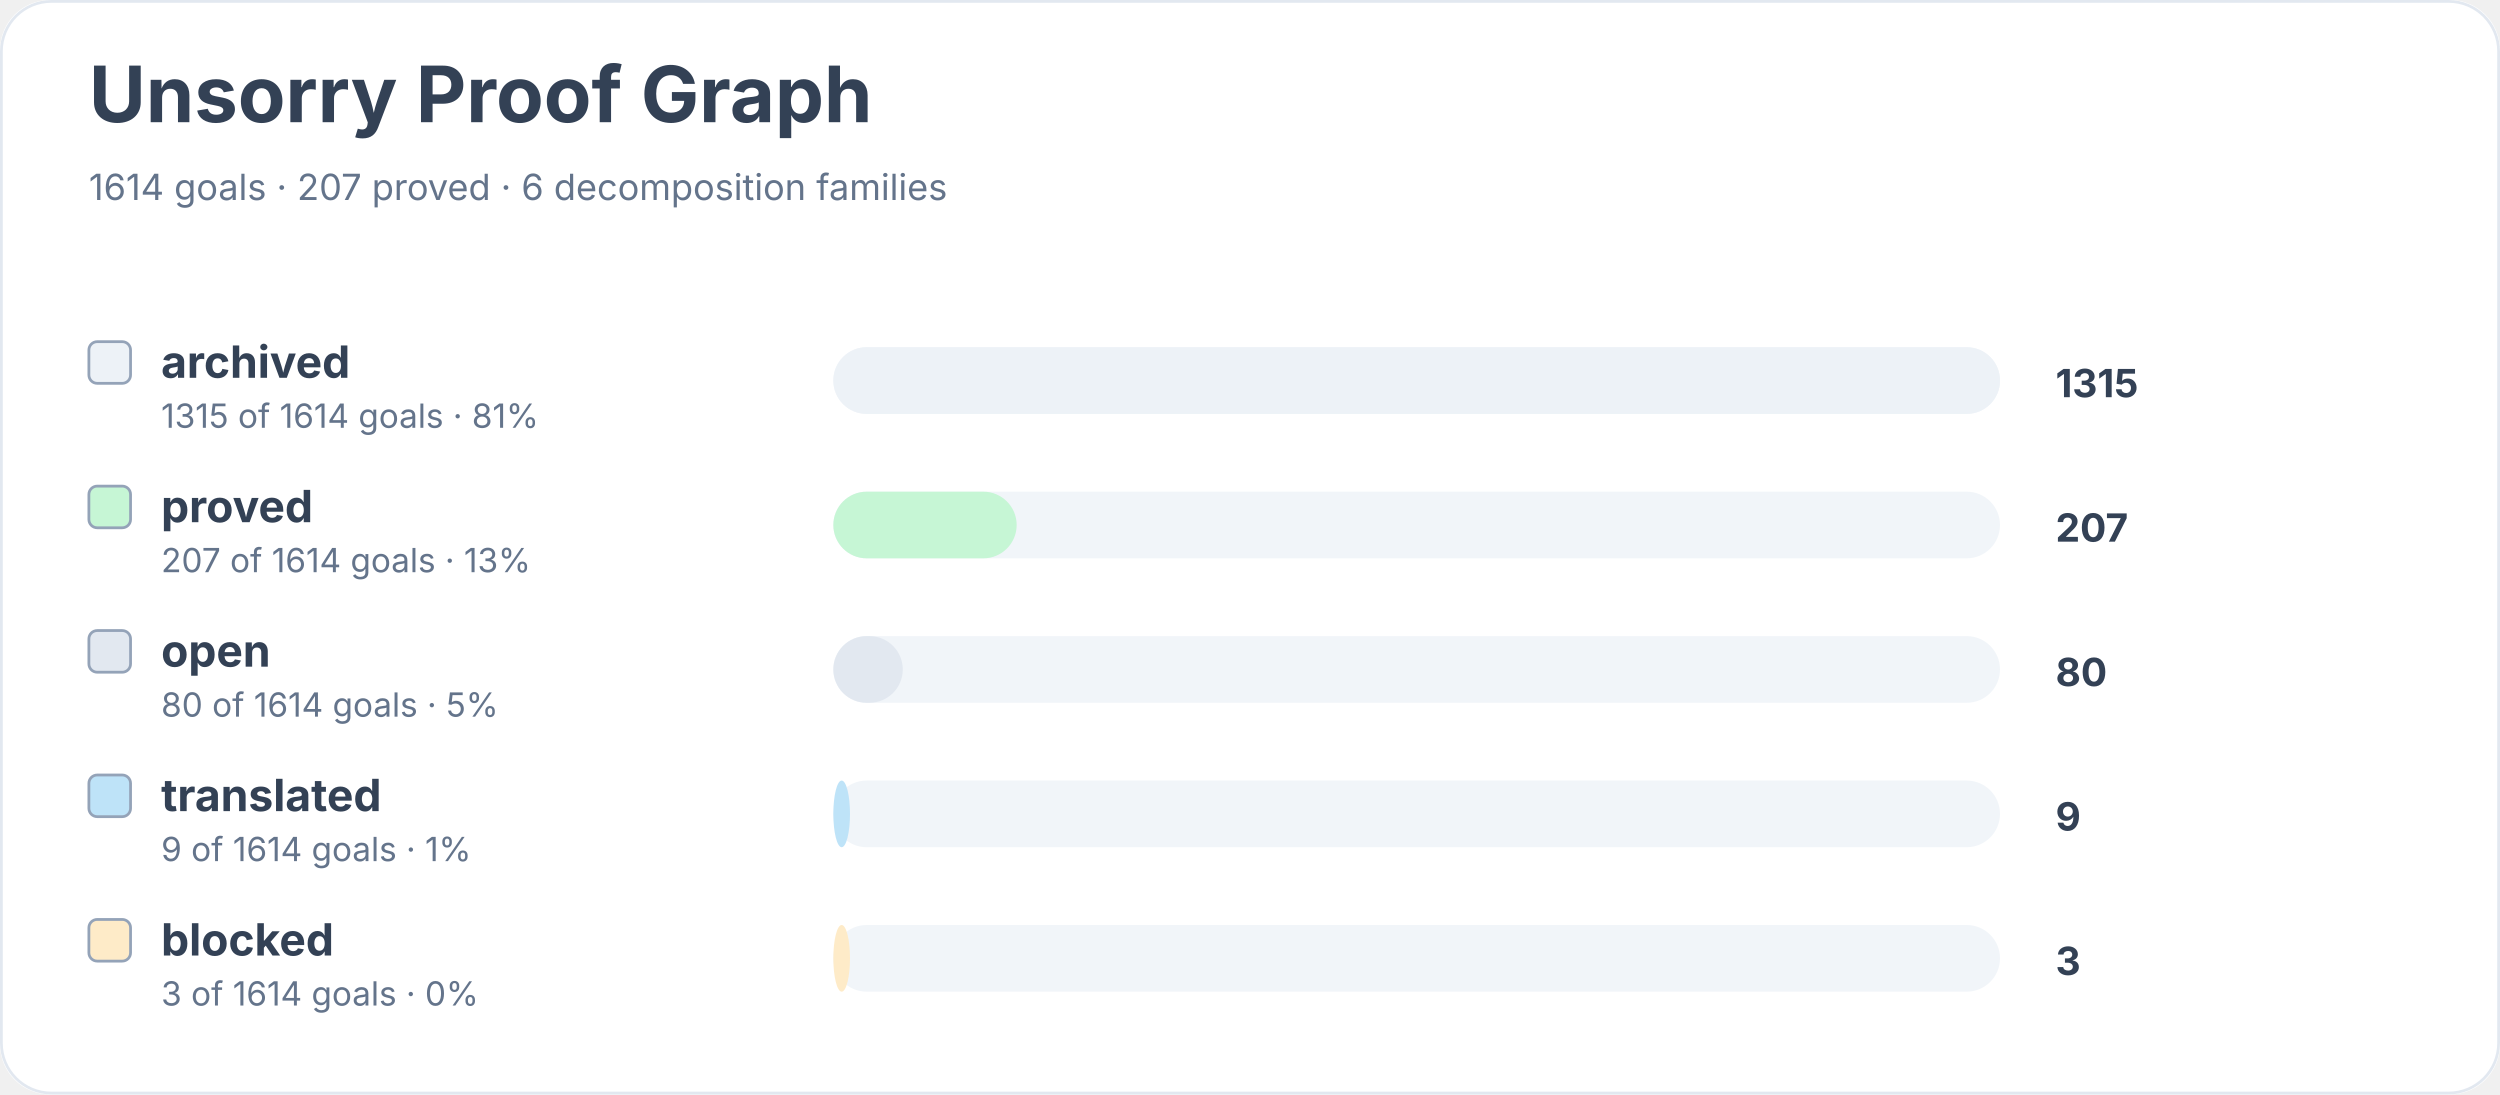
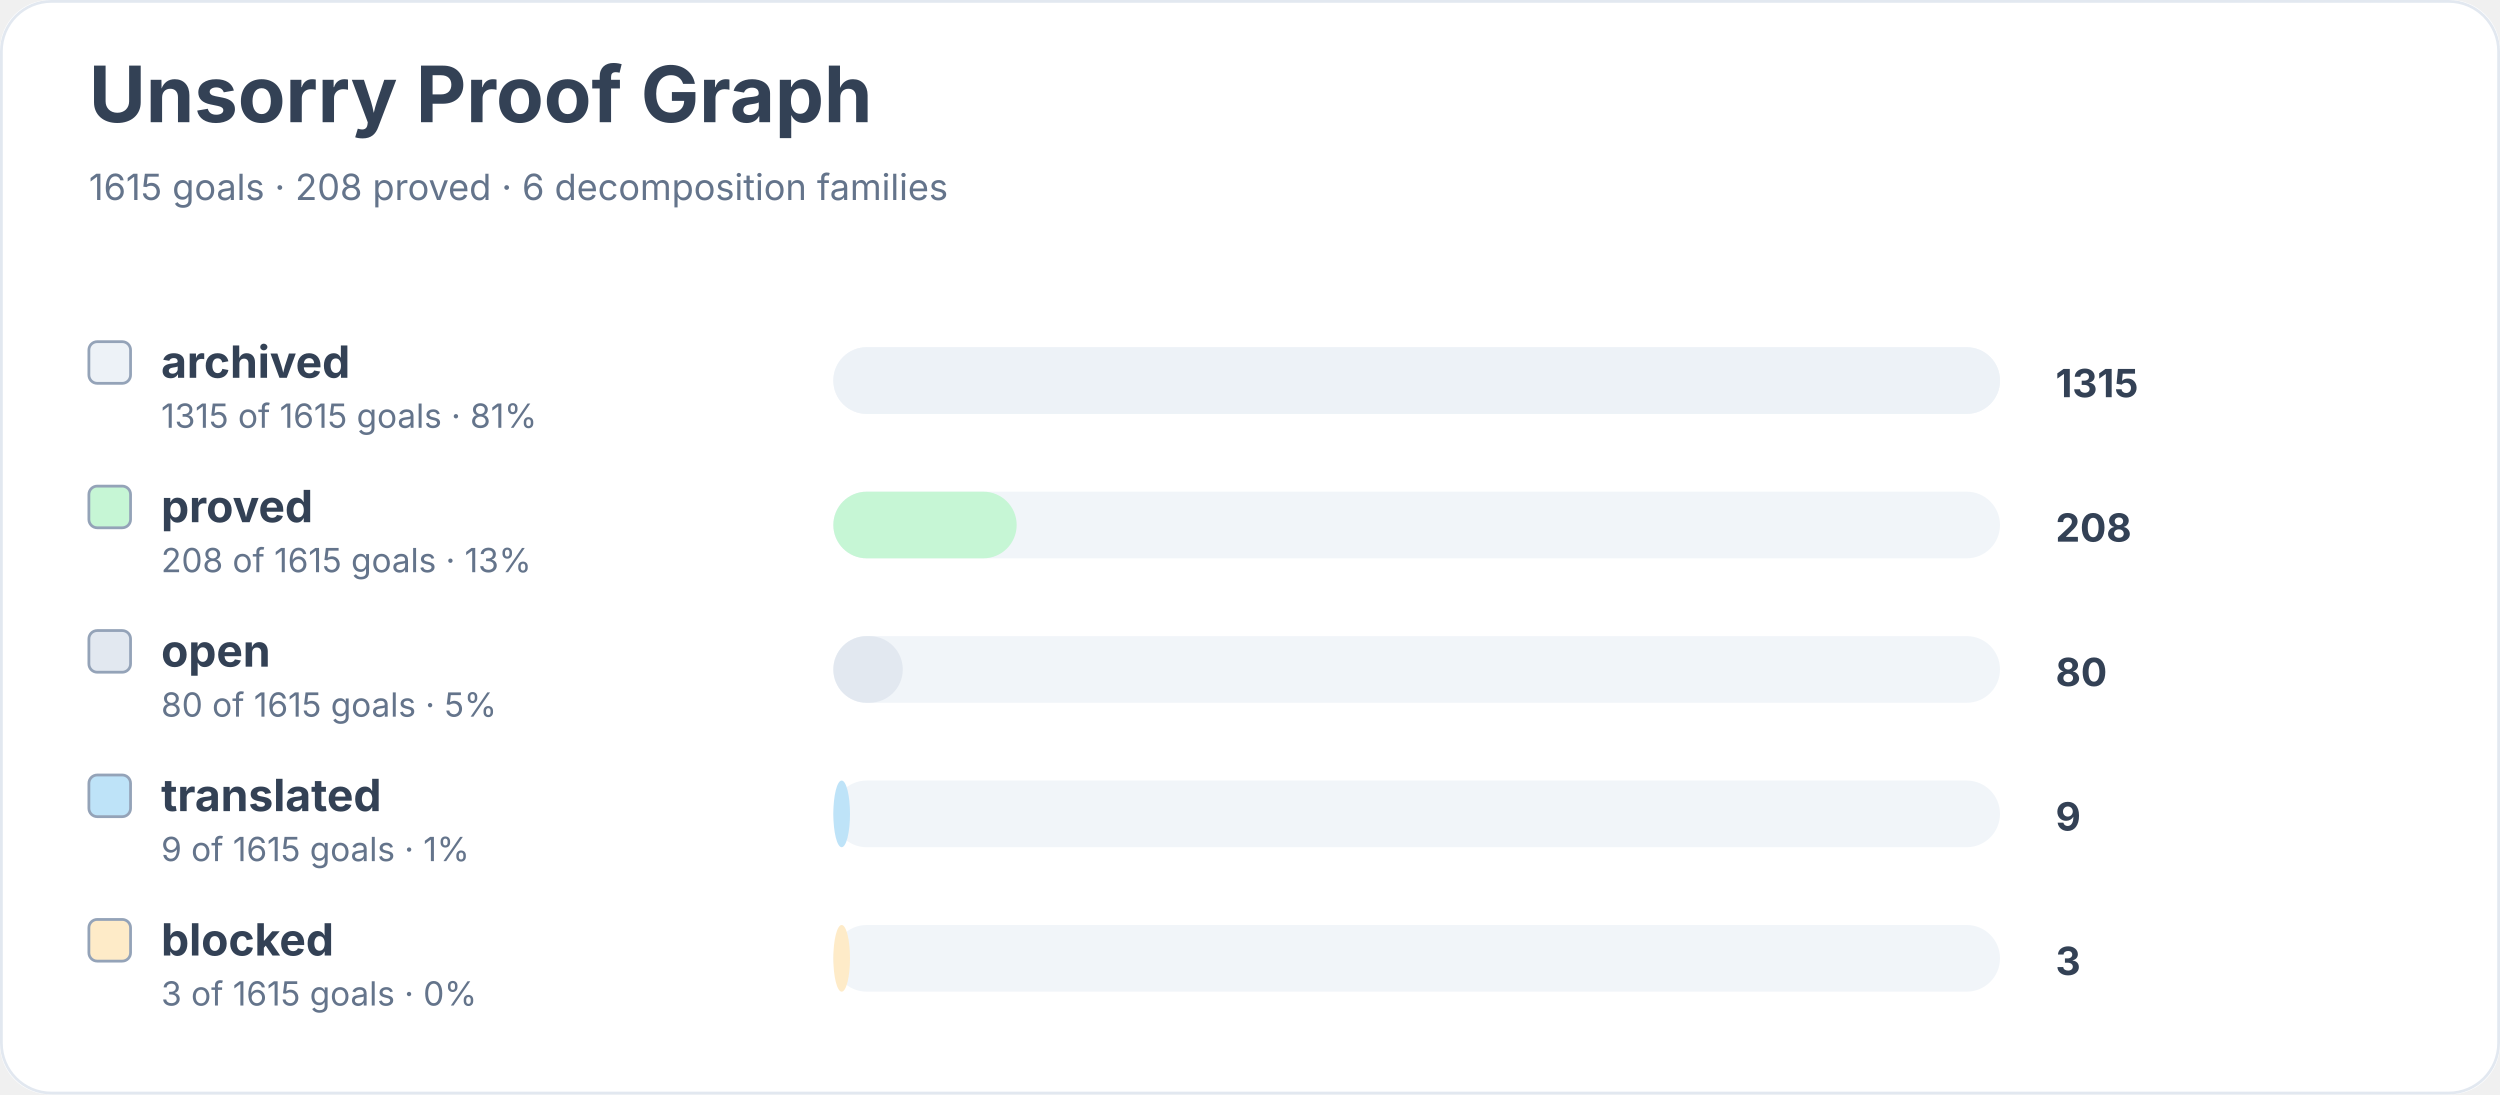
<svg xmlns="http://www.w3.org/2000/svg" width="900" height="394" viewBox="0 0 900 394" role="img" aria-labelledby="title desc">
  <rect width="900" height="100%" rx="18" fill="#ffffff" />
  <rect x="0.5" y="0.5" width="899" height="393" rx="18" fill="none" stroke="#e2e8f0" />
  <text x="32" y="44" font-family="Inter, system-ui, sans-serif" font-size="28" font-weight="700" fill="#334155">Unsorry Proof Graph</text>
-   <text x="32" y="72" font-family="Inter, system-ui, sans-serif" font-size="13" fill="#64748b">1614 goals · 207 proved · 6 decomposition families</text>
+   <text x="32" y="72" font-family="Inter, system-ui, sans-serif" font-size="13" fill="#64748b">1615 goals · 208 proved · 6 decomposition families</text>
  <rect x="32" y="123" width="15" height="15" rx="3" fill="#edf2f7" stroke="#94a3b8" />
  <text x="58" y="136" font-family="Inter, system-ui, sans-serif" font-size="16" font-weight="650" fill="#334155">archived</text>
-   <text x="58" y="154" font-family="Inter, system-ui, sans-serif" font-size="12" fill="#64748b">1315 of 1614 goals · 81%</text>
+   <text x="58" y="154" font-family="Inter, system-ui, sans-serif" font-size="12" fill="#64748b">1315 of 1615 goals · 81%</text>
  <rect x="300" y="125" width="420" height="24" rx="12" fill="#f1f5f9" />
  <rect x="300" y="125" width="420" height="24" rx="12" fill="#edf2f7" />
  <text x="740" y="143" font-family="Inter, system-ui, sans-serif" font-size="14" font-weight="700" fill="#334155">1315</text>
  <rect x="32" y="175" width="15" height="15" rx="3" fill="#c6f6d5" stroke="#94a3b8" />
  <text x="58" y="188" font-family="Inter, system-ui, sans-serif" font-size="16" font-weight="650" fill="#334155">proved</text>
-   <text x="58" y="206" font-family="Inter, system-ui, sans-serif" font-size="12" fill="#64748b">207 of 1614 goals · 13%</text>
+   <text x="58" y="206" font-family="Inter, system-ui, sans-serif" font-size="12" fill="#64748b">208 of 1615 goals · 13%</text>
  <rect x="300" y="177" width="420" height="24" rx="12" fill="#f1f5f9" />
  <rect x="300" y="177" width="66" height="24" rx="12" fill="#c6f6d5" />
-   <text x="740" y="195" font-family="Inter, system-ui, sans-serif" font-size="14" font-weight="700" fill="#334155">207</text>
+   <text x="740" y="195" font-family="Inter, system-ui, sans-serif" font-size="14" font-weight="700" fill="#334155">208</text>
  <rect x="32" y="227" width="15" height="15" rx="3" fill="#e2e8f0" stroke="#94a3b8" />
  <text x="58" y="240" font-family="Inter, system-ui, sans-serif" font-size="16" font-weight="650" fill="#334155">open</text>
-   <text x="58" y="258" font-family="Inter, system-ui, sans-serif" font-size="12" fill="#64748b">80 of 1614 goals · 5%</text>
+   <text x="58" y="258" font-family="Inter, system-ui, sans-serif" font-size="12" fill="#64748b">80 of 1615 goals · 5%</text>
  <rect x="300" y="229" width="420" height="24" rx="12" fill="#f1f5f9" />
  <rect x="300" y="229" width="25" height="24" rx="12" fill="#e2e8f0" />
  <text x="740" y="247" font-family="Inter, system-ui, sans-serif" font-size="14" font-weight="700" fill="#334155">80</text>
  <rect x="32" y="279" width="15" height="15" rx="3" fill="#bee3f8" stroke="#94a3b8" />
  <text x="58" y="292" font-family="Inter, system-ui, sans-serif" font-size="16" font-weight="650" fill="#334155">translated</text>
-   <text x="58" y="310" font-family="Inter, system-ui, sans-serif" font-size="12" fill="#64748b">9 of 1614 goals · 1%</text>
+   <text x="58" y="310" font-family="Inter, system-ui, sans-serif" font-size="12" fill="#64748b">9 of 1615 goals · 1%</text>
  <rect x="300" y="281" width="420" height="24" rx="12" fill="#f1f5f9" />
  <rect x="300" y="281" width="6" height="24" rx="12" fill="#bee3f8" />
  <text x="740" y="299" font-family="Inter, system-ui, sans-serif" font-size="14" font-weight="700" fill="#334155">9</text>
  <rect x="32" y="331" width="15" height="15" rx="3" fill="#feebc8" stroke="#94a3b8" />
  <text x="58" y="344" font-family="Inter, system-ui, sans-serif" font-size="16" font-weight="650" fill="#334155">blocked</text>
-   <text x="58" y="362" font-family="Inter, system-ui, sans-serif" font-size="12" fill="#64748b">3 of 1614 goals · 0%</text>
+   <text x="58" y="362" font-family="Inter, system-ui, sans-serif" font-size="12" fill="#64748b">3 of 1615 goals · 0%</text>
  <rect x="300" y="333" width="420" height="24" rx="12" fill="#f1f5f9" />
  <rect x="300" y="333" width="6" height="24" rx="12" fill="#feebc8" />
  <text x="740" y="351" font-family="Inter, system-ui, sans-serif" font-size="14" font-weight="700" fill="#334155">3</text>
</svg>
